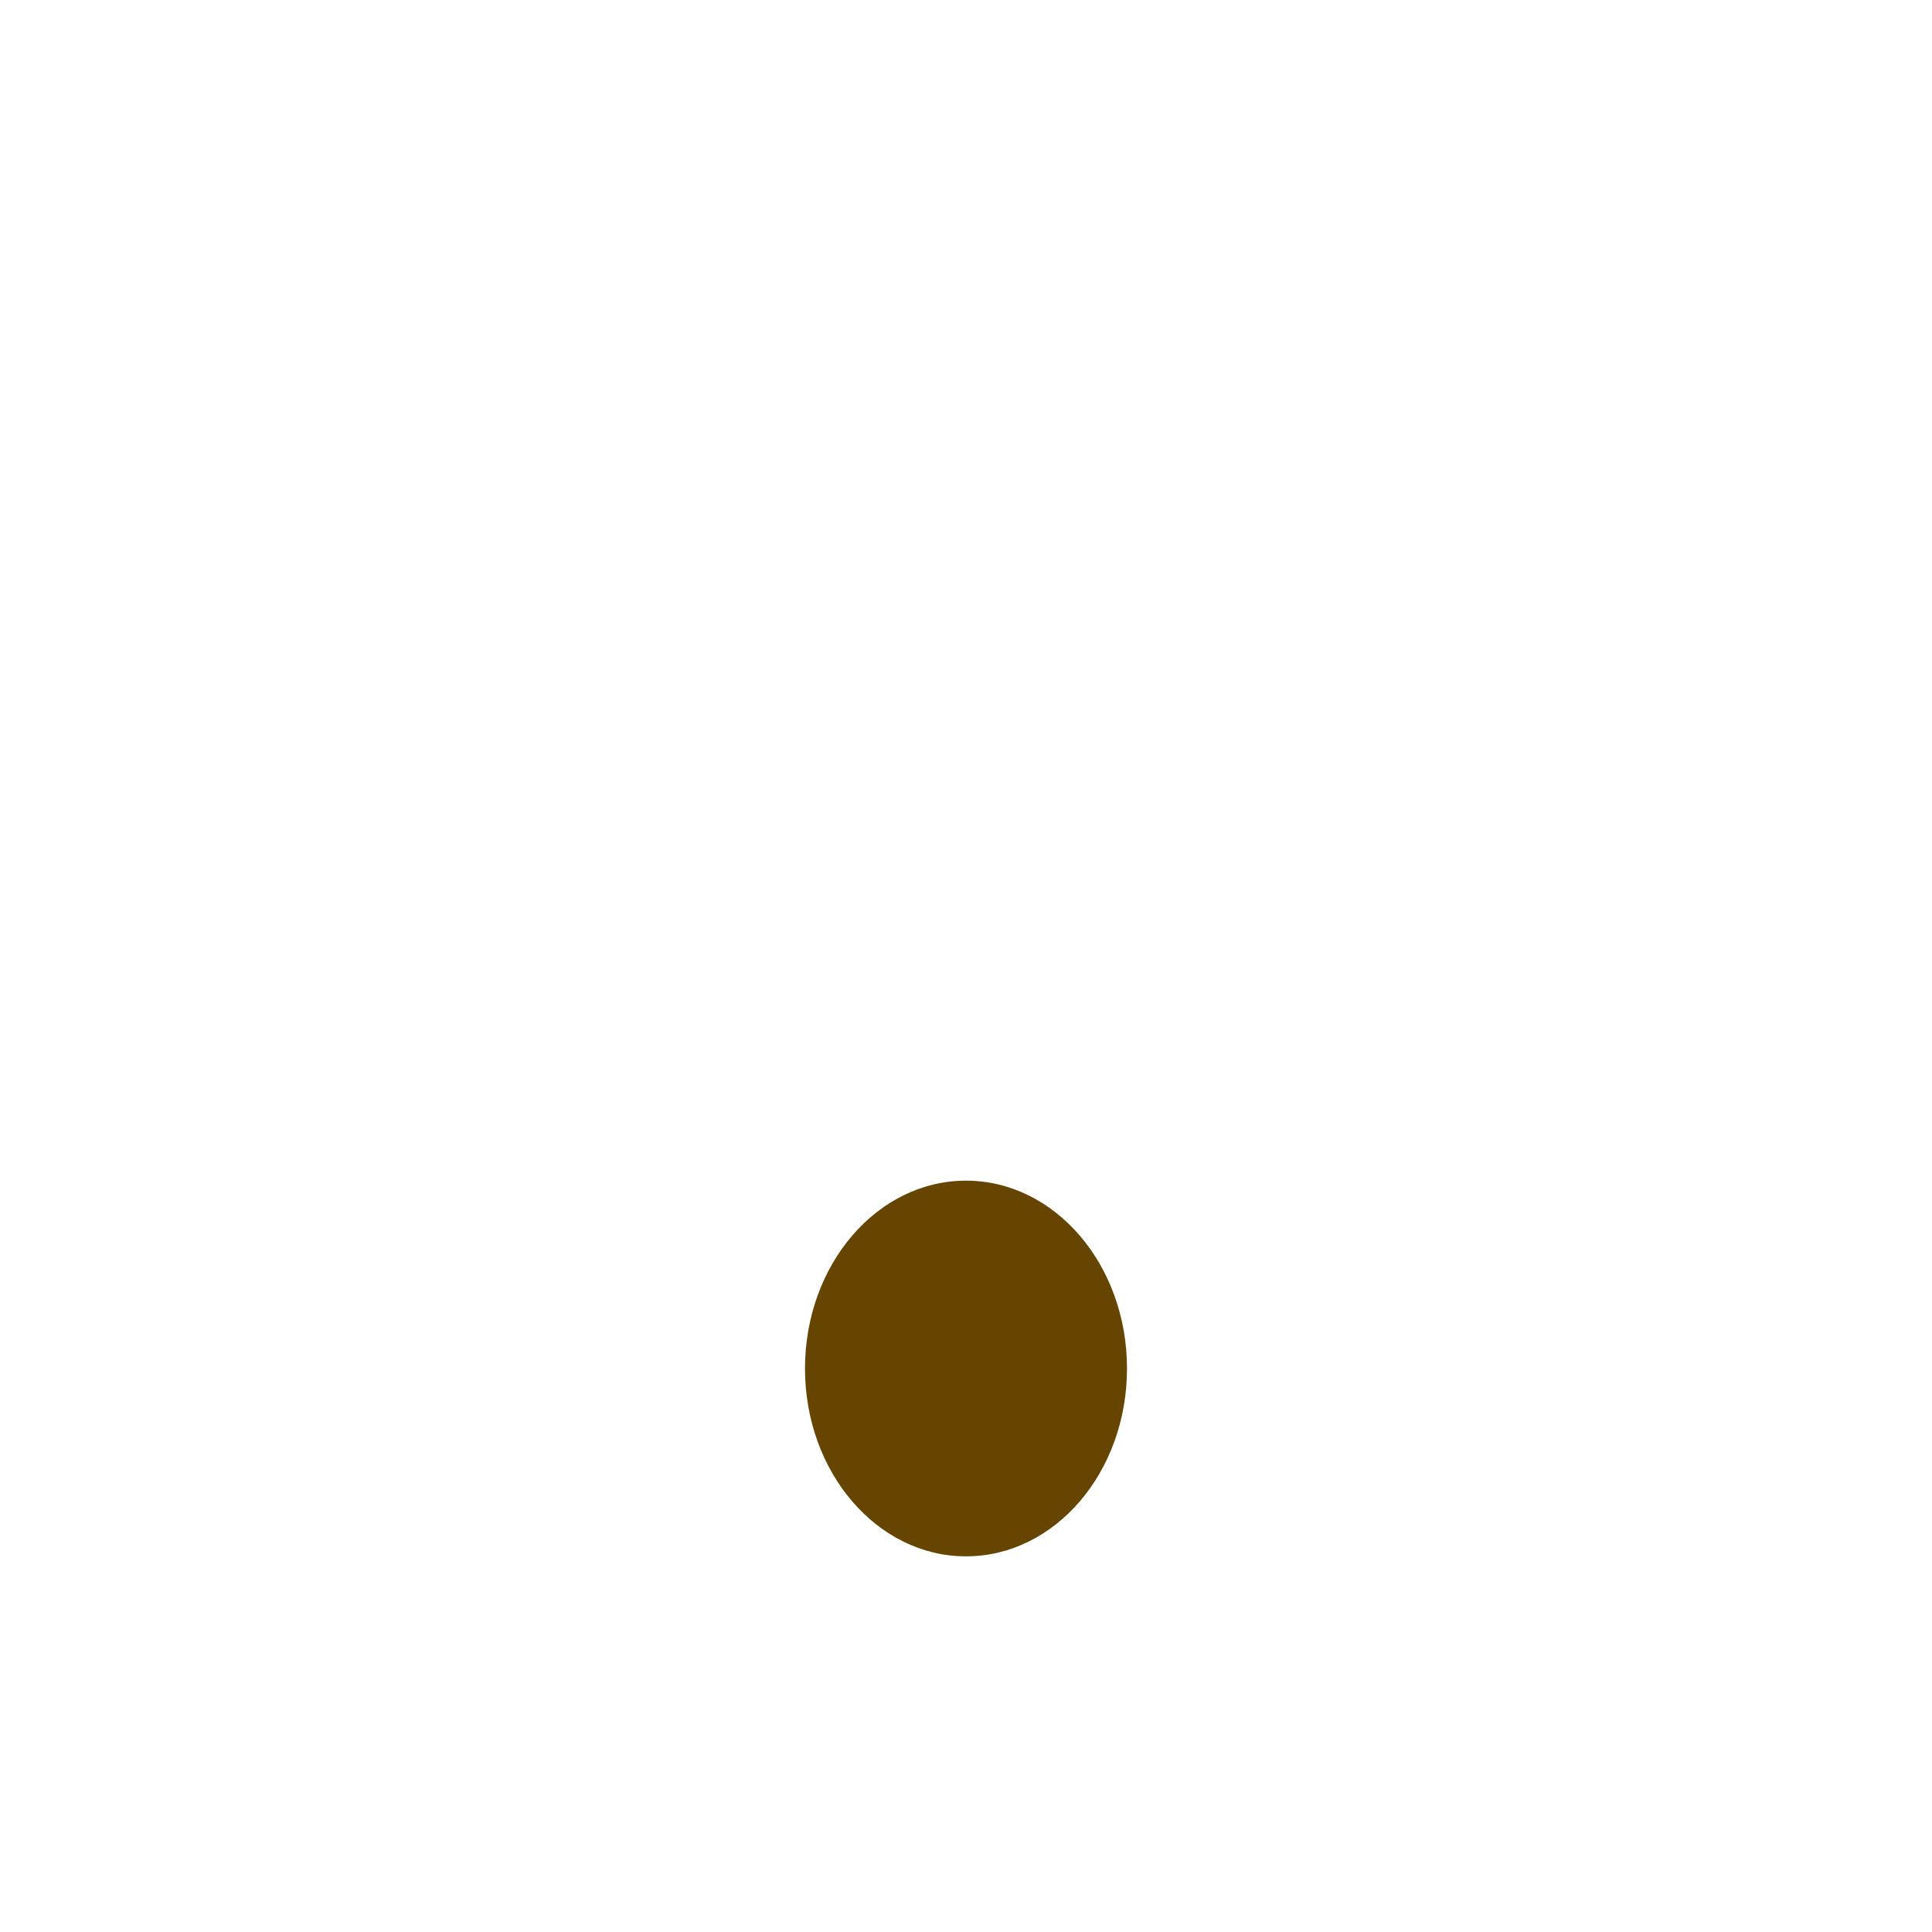
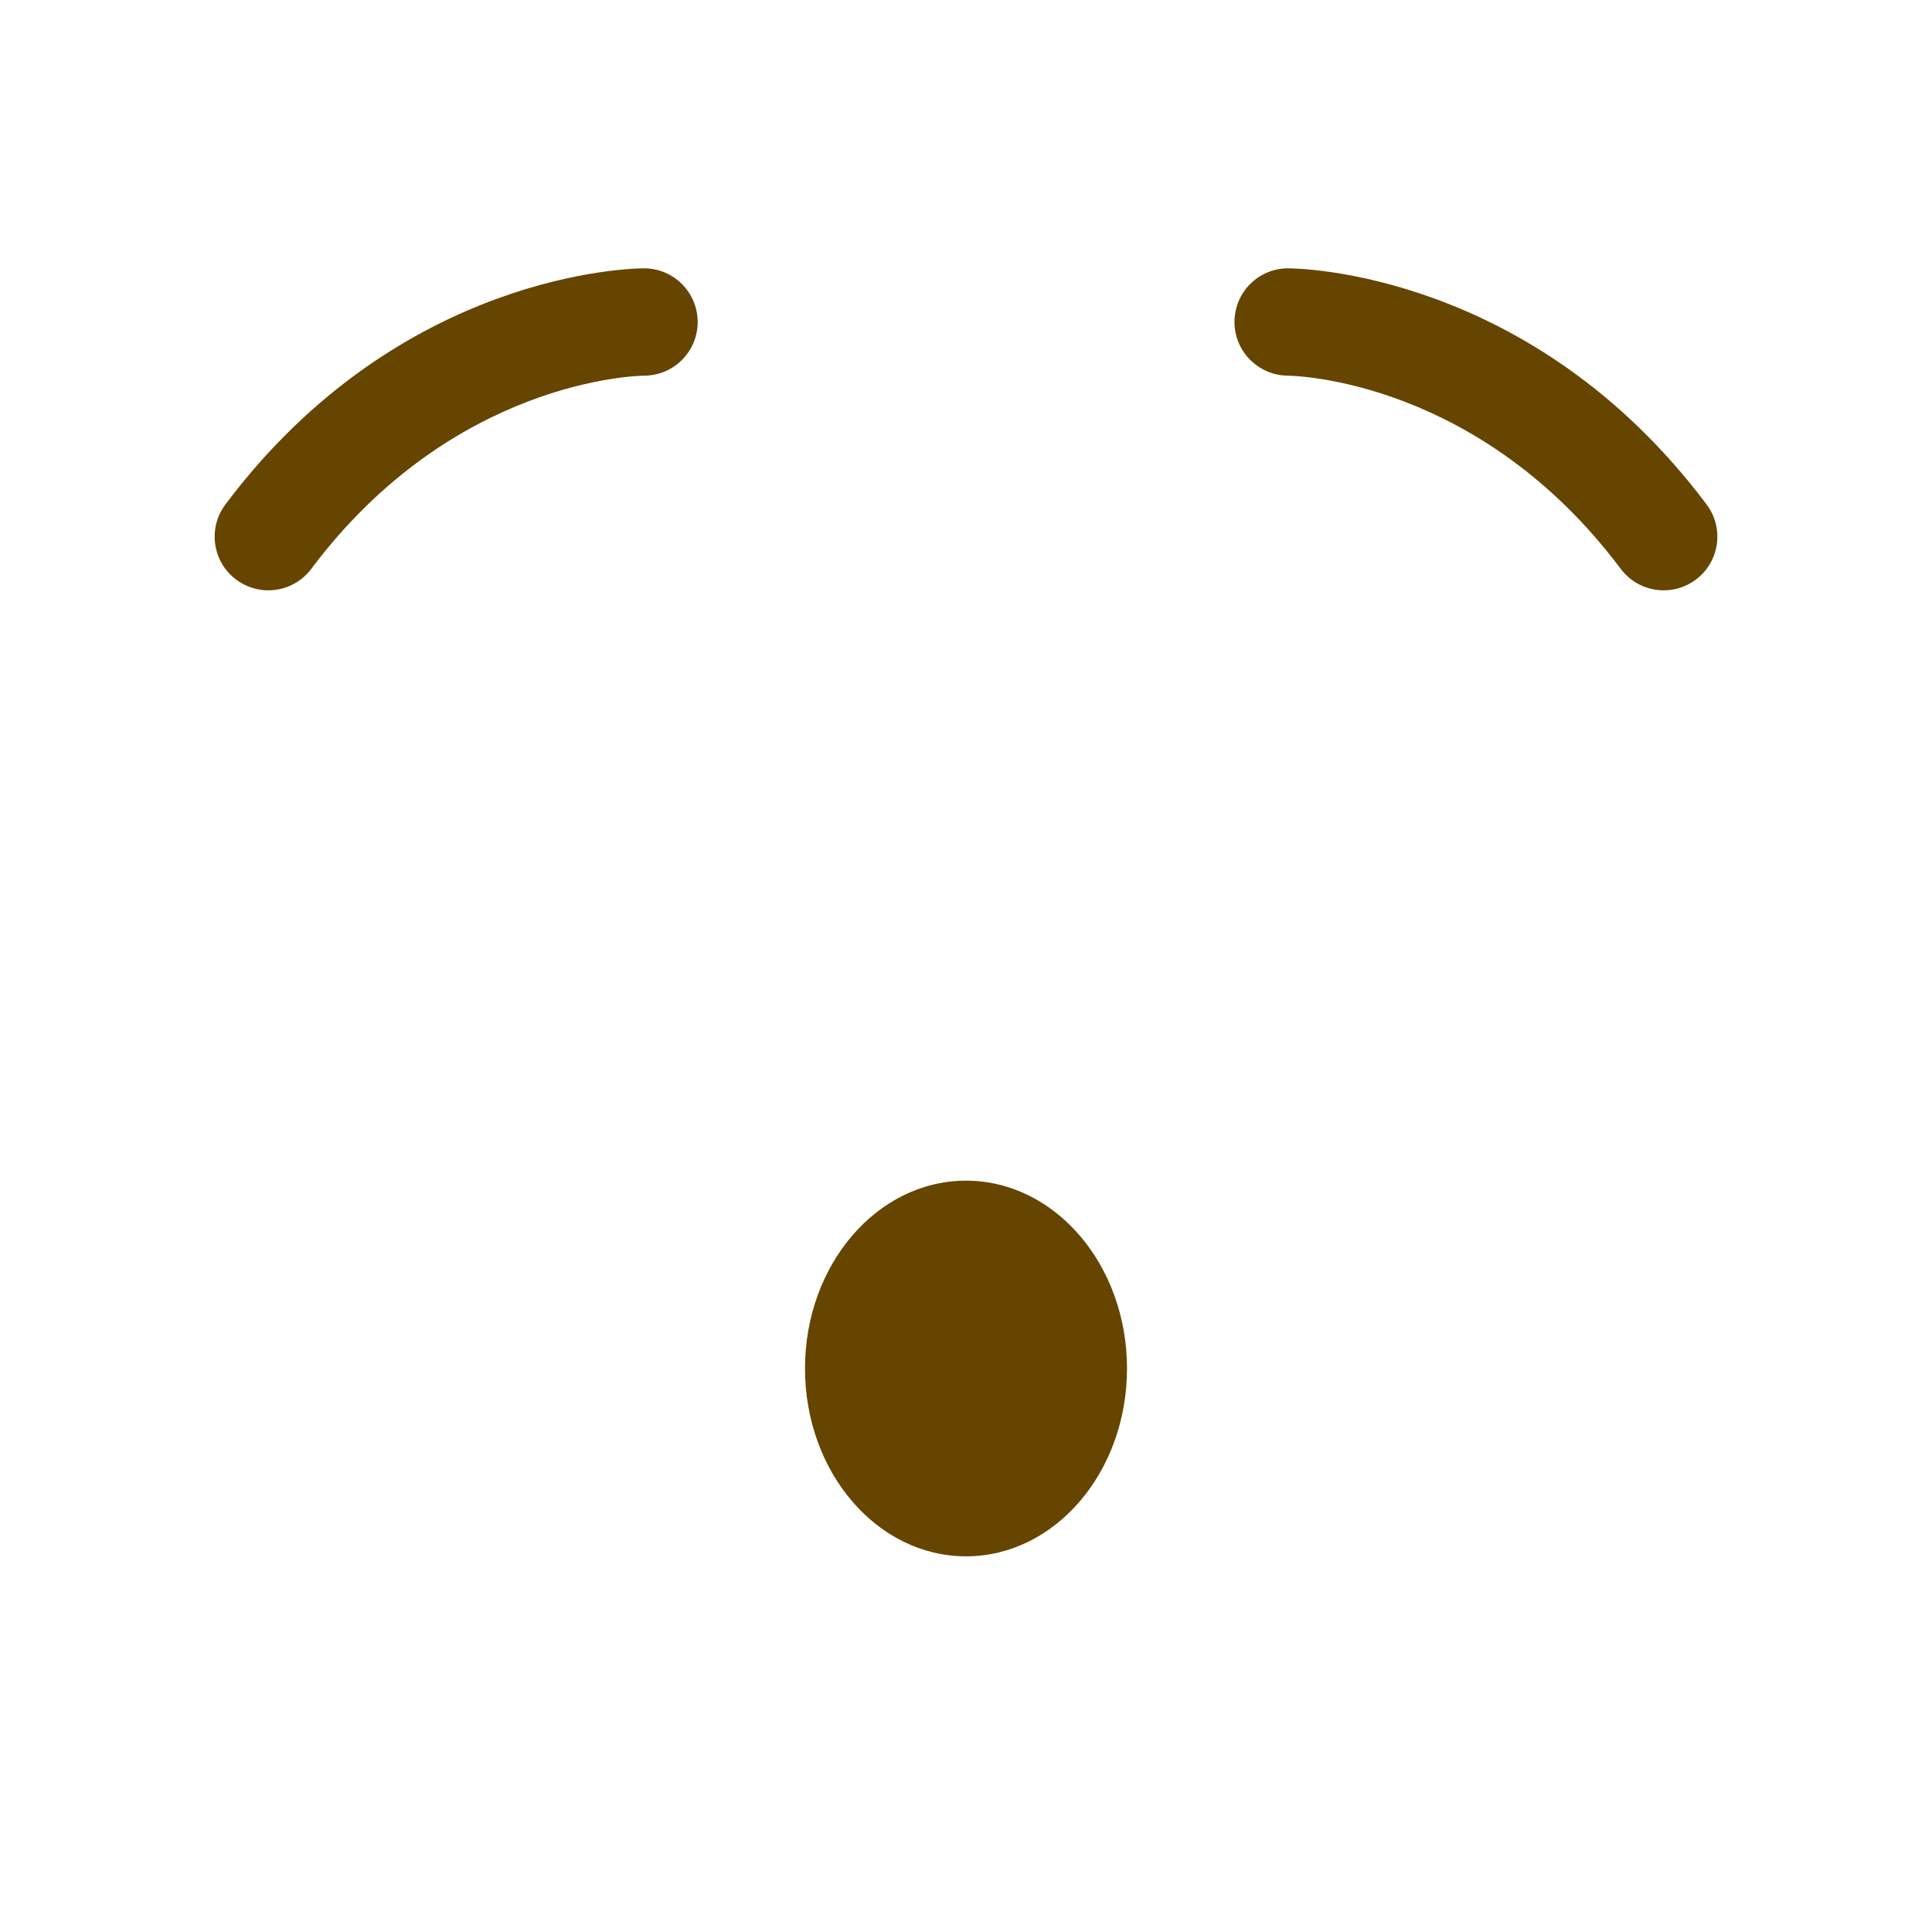
<svg xmlns="http://www.w3.org/2000/svg" viewBox="0 0 36 36">
+   <path fill="#664500" d="M31.001 11c-.305 0-.604-.138-.801-.4-2.64-3.521-6.061-3.598-6.206-3.6-.55-.006-.994-.456-.991-1.005C23.006 5.444 23.45 5 24 5c.184 0 4.537.05 7.8 4.4.332.442.242 1.069-.2 1.4-.18.135-.39.2-.599.2zM4.999 11c-.208 0-.419-.065-.599-.2-.442-.331-.531-.958-.2-1.4C7.462 5.05 11.816 5 12 5c.552 0 1 .448 1 1 0 .551-.445.998-.996 1-.155.002-3.568.086-6.204 3.6-.196.262-.497.4-.801.4z" />
  <ellipse fill="#664500" cx="18" cy="25.5" rx="3" ry="3.5" />
</svg>
